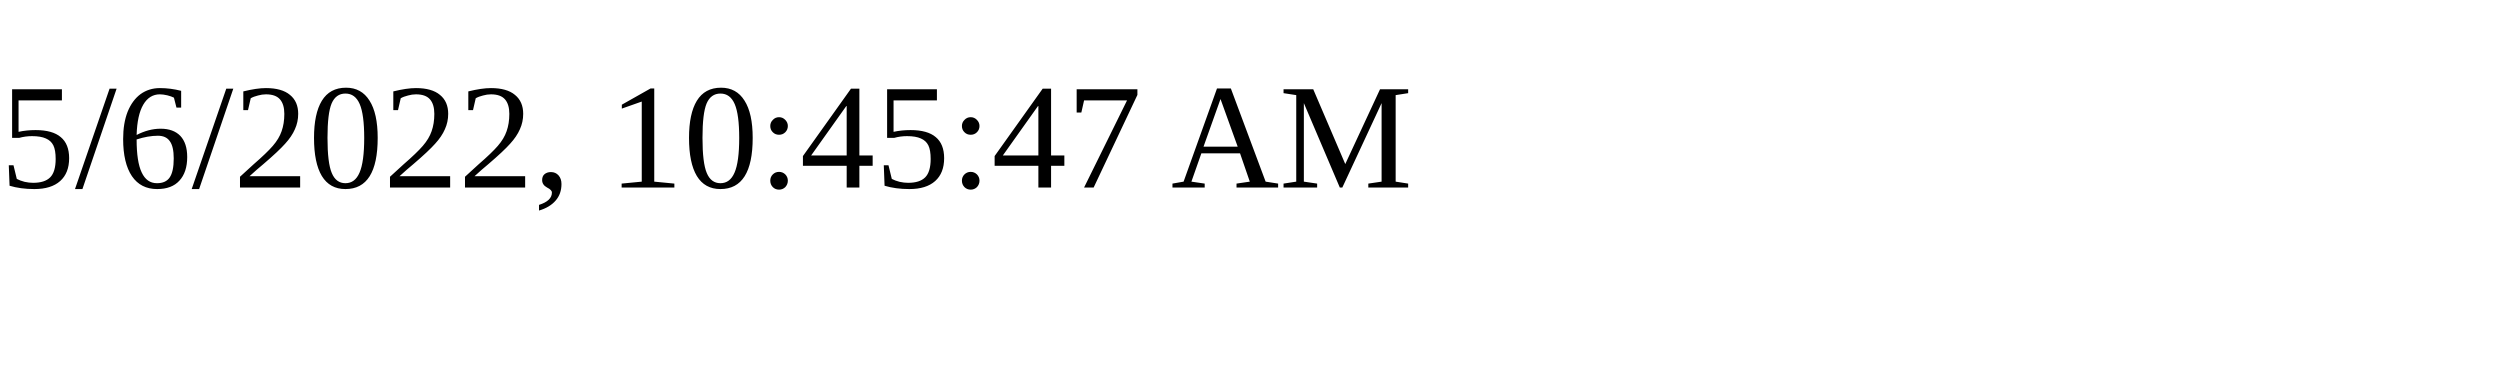
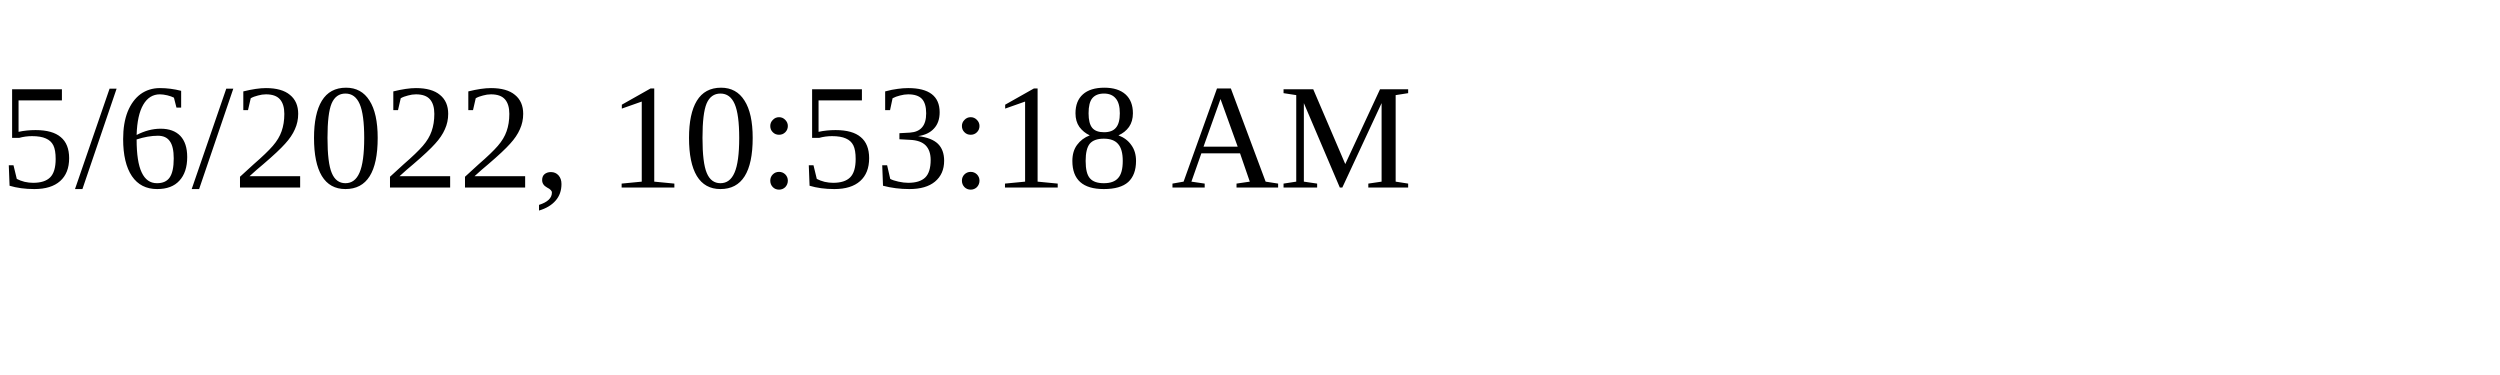
<svg xmlns="http://www.w3.org/2000/svg" height="30" width="200">
-   <text x="0" y="15">5/6/2022, 10:45:47 AM</text>
+   <text x="0" y="15">5/6/2022, 10:53:18 AM</text>
</svg>
